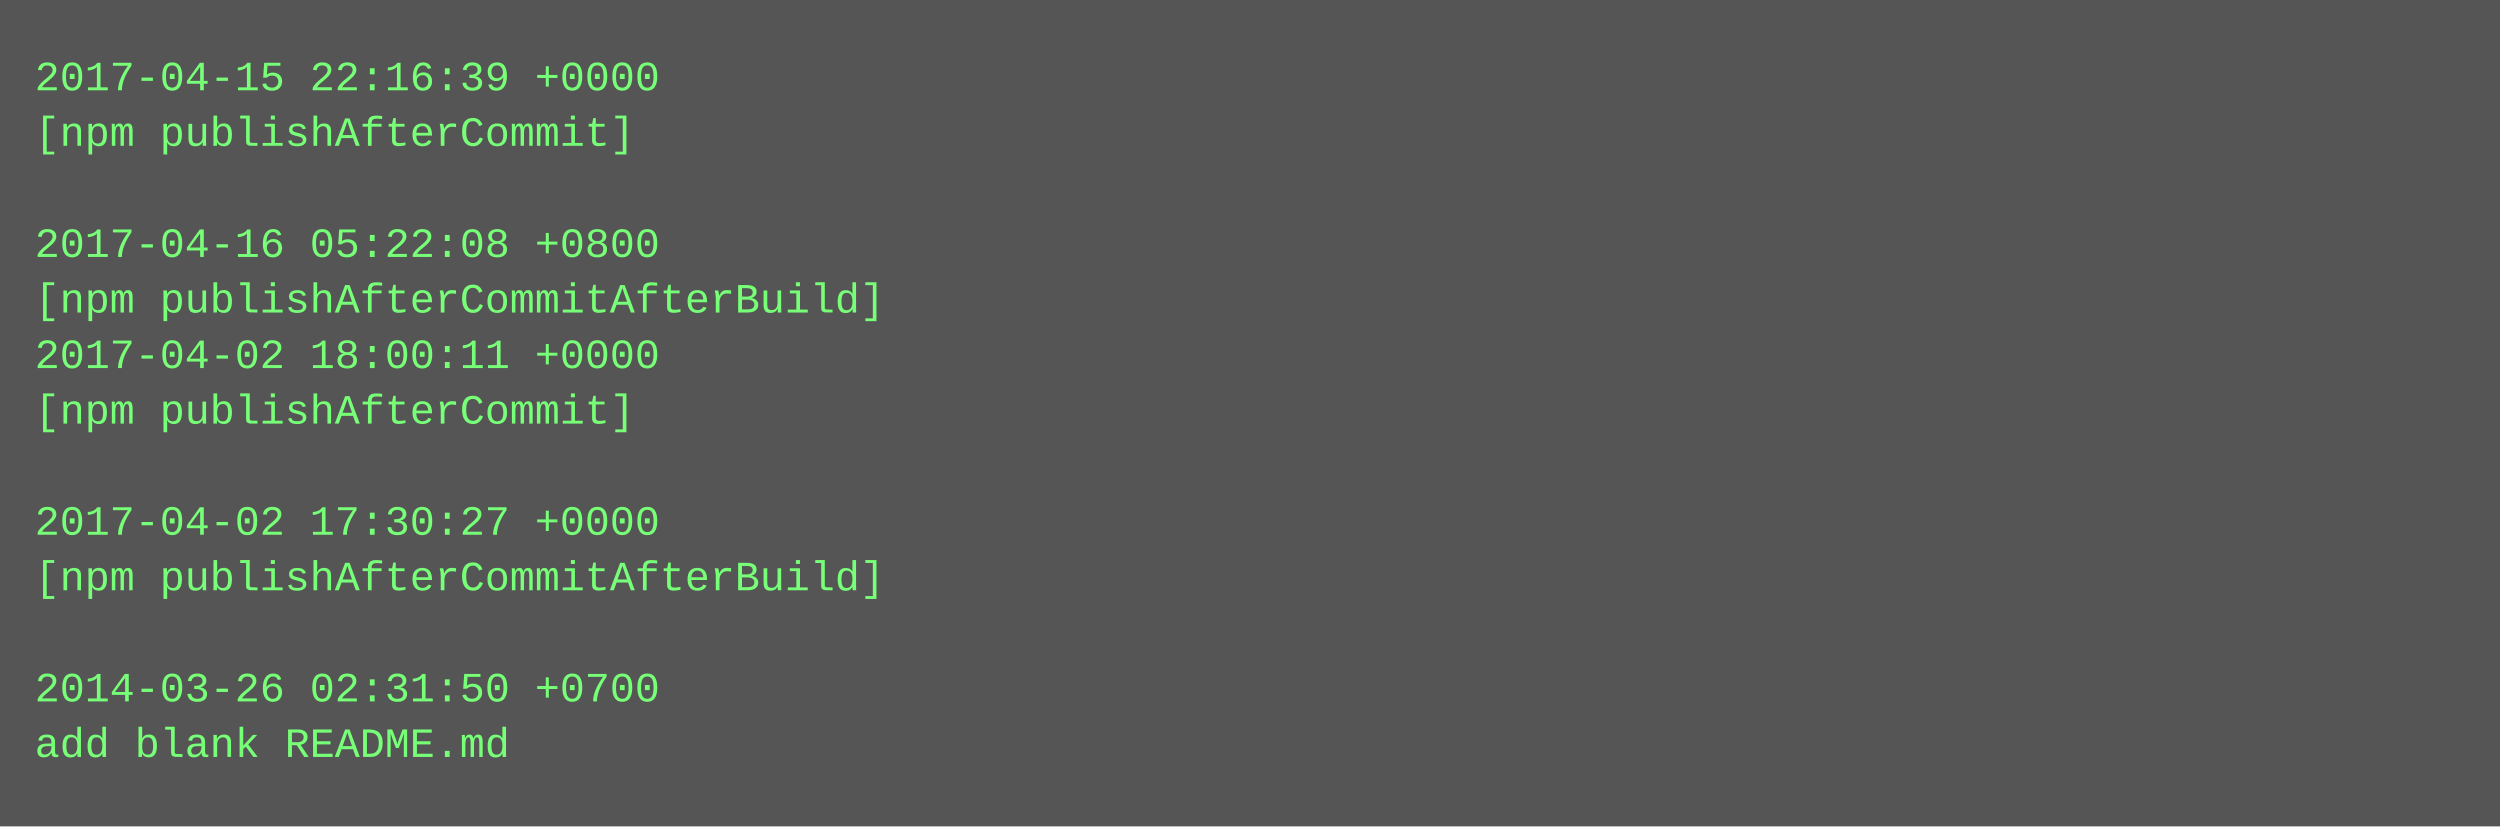
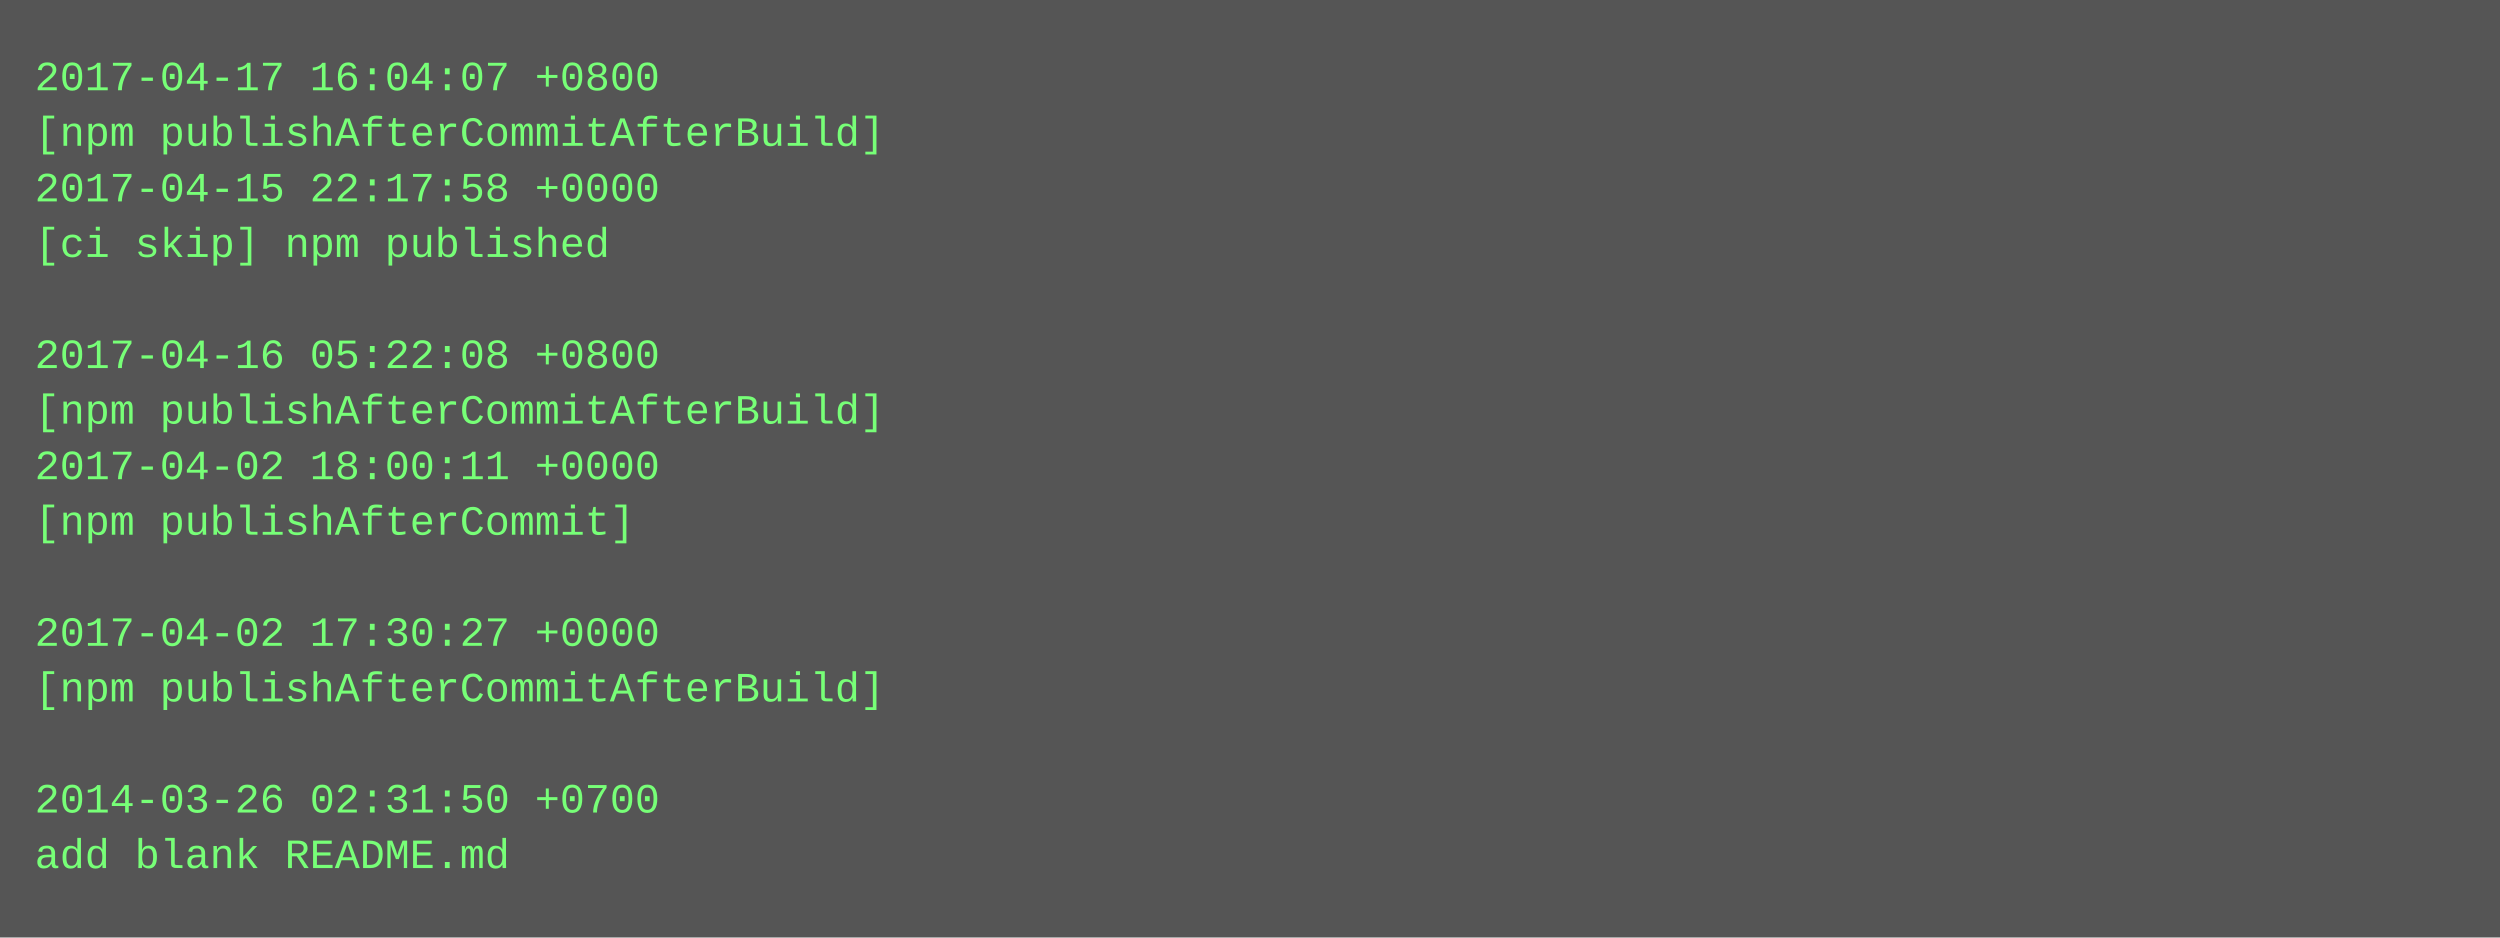
- <svg xmlns="http://www.w3.org/2000/svg" height="238" width="720">
-   <rect height="238" fill="#555" width="720" />
+ <svg xmlns="http://www.w3.org/2000/svg" height="270" width="720">
+   <rect height="270" fill="#555" width="720" />
  <text fill="#7f7" font-family="Courier New" font-size="12" xml:space="preserve">
-     <tspan x="10" y="26">2017-04-15 22:16:39 +0000</tspan>
-     <tspan x="10" y="42">[npm publishAfterCommit]</tspan>
-     <tspan x="10" y="58" />
-     <tspan x="10" y="74">2017-04-16 05:22:08 +0800</tspan>
-     <tspan x="10" y="90">[npm publishAfterCommitAfterBuild]</tspan>
-     <tspan x="10" y="106">2017-04-02 18:00:11 +0000</tspan>
-     <tspan x="10" y="122">[npm publishAfterCommit]</tspan>
-     <tspan x="10" y="138" />
-     <tspan x="10" y="154">2017-04-02 17:30:27 +0000</tspan>
-     <tspan x="10" y="170">[npm publishAfterCommitAfterBuild]</tspan>
-     <tspan x="10" y="186" />
-     <tspan x="10" y="202">2014-03-26 02:31:50 +0700</tspan>
-     <tspan x="10" y="218">add blank README.md</tspan>
+     <tspan x="10" y="26">2017-04-17 16:04:07 +0800</tspan>
+     <tspan x="10" y="42">[npm publishAfterCommitAfterBuild]</tspan>
+     <tspan x="10" y="58">2017-04-15 22:17:58 +0000</tspan>
+     <tspan x="10" y="74">[ci skip] npm published</tspan>
+     <tspan x="10" y="90" />
+     <tspan x="10" y="106">2017-04-16 05:22:08 +0800</tspan>
+     <tspan x="10" y="122">[npm publishAfterCommitAfterBuild]</tspan>
+     <tspan x="10" y="138">2017-04-02 18:00:11 +0000</tspan>
+     <tspan x="10" y="154">[npm publishAfterCommit]</tspan>
+     <tspan x="10" y="170" />
+     <tspan x="10" y="186">2017-04-02 17:30:27 +0000</tspan>
+     <tspan x="10" y="202">[npm publishAfterCommitAfterBuild]</tspan>
+     <tspan x="10" y="218" />
+     <tspan x="10" y="234">2014-03-26 02:31:50 +0700</tspan>
+     <tspan x="10" y="250">add blank README.md</tspan>
  </text>
</svg>
